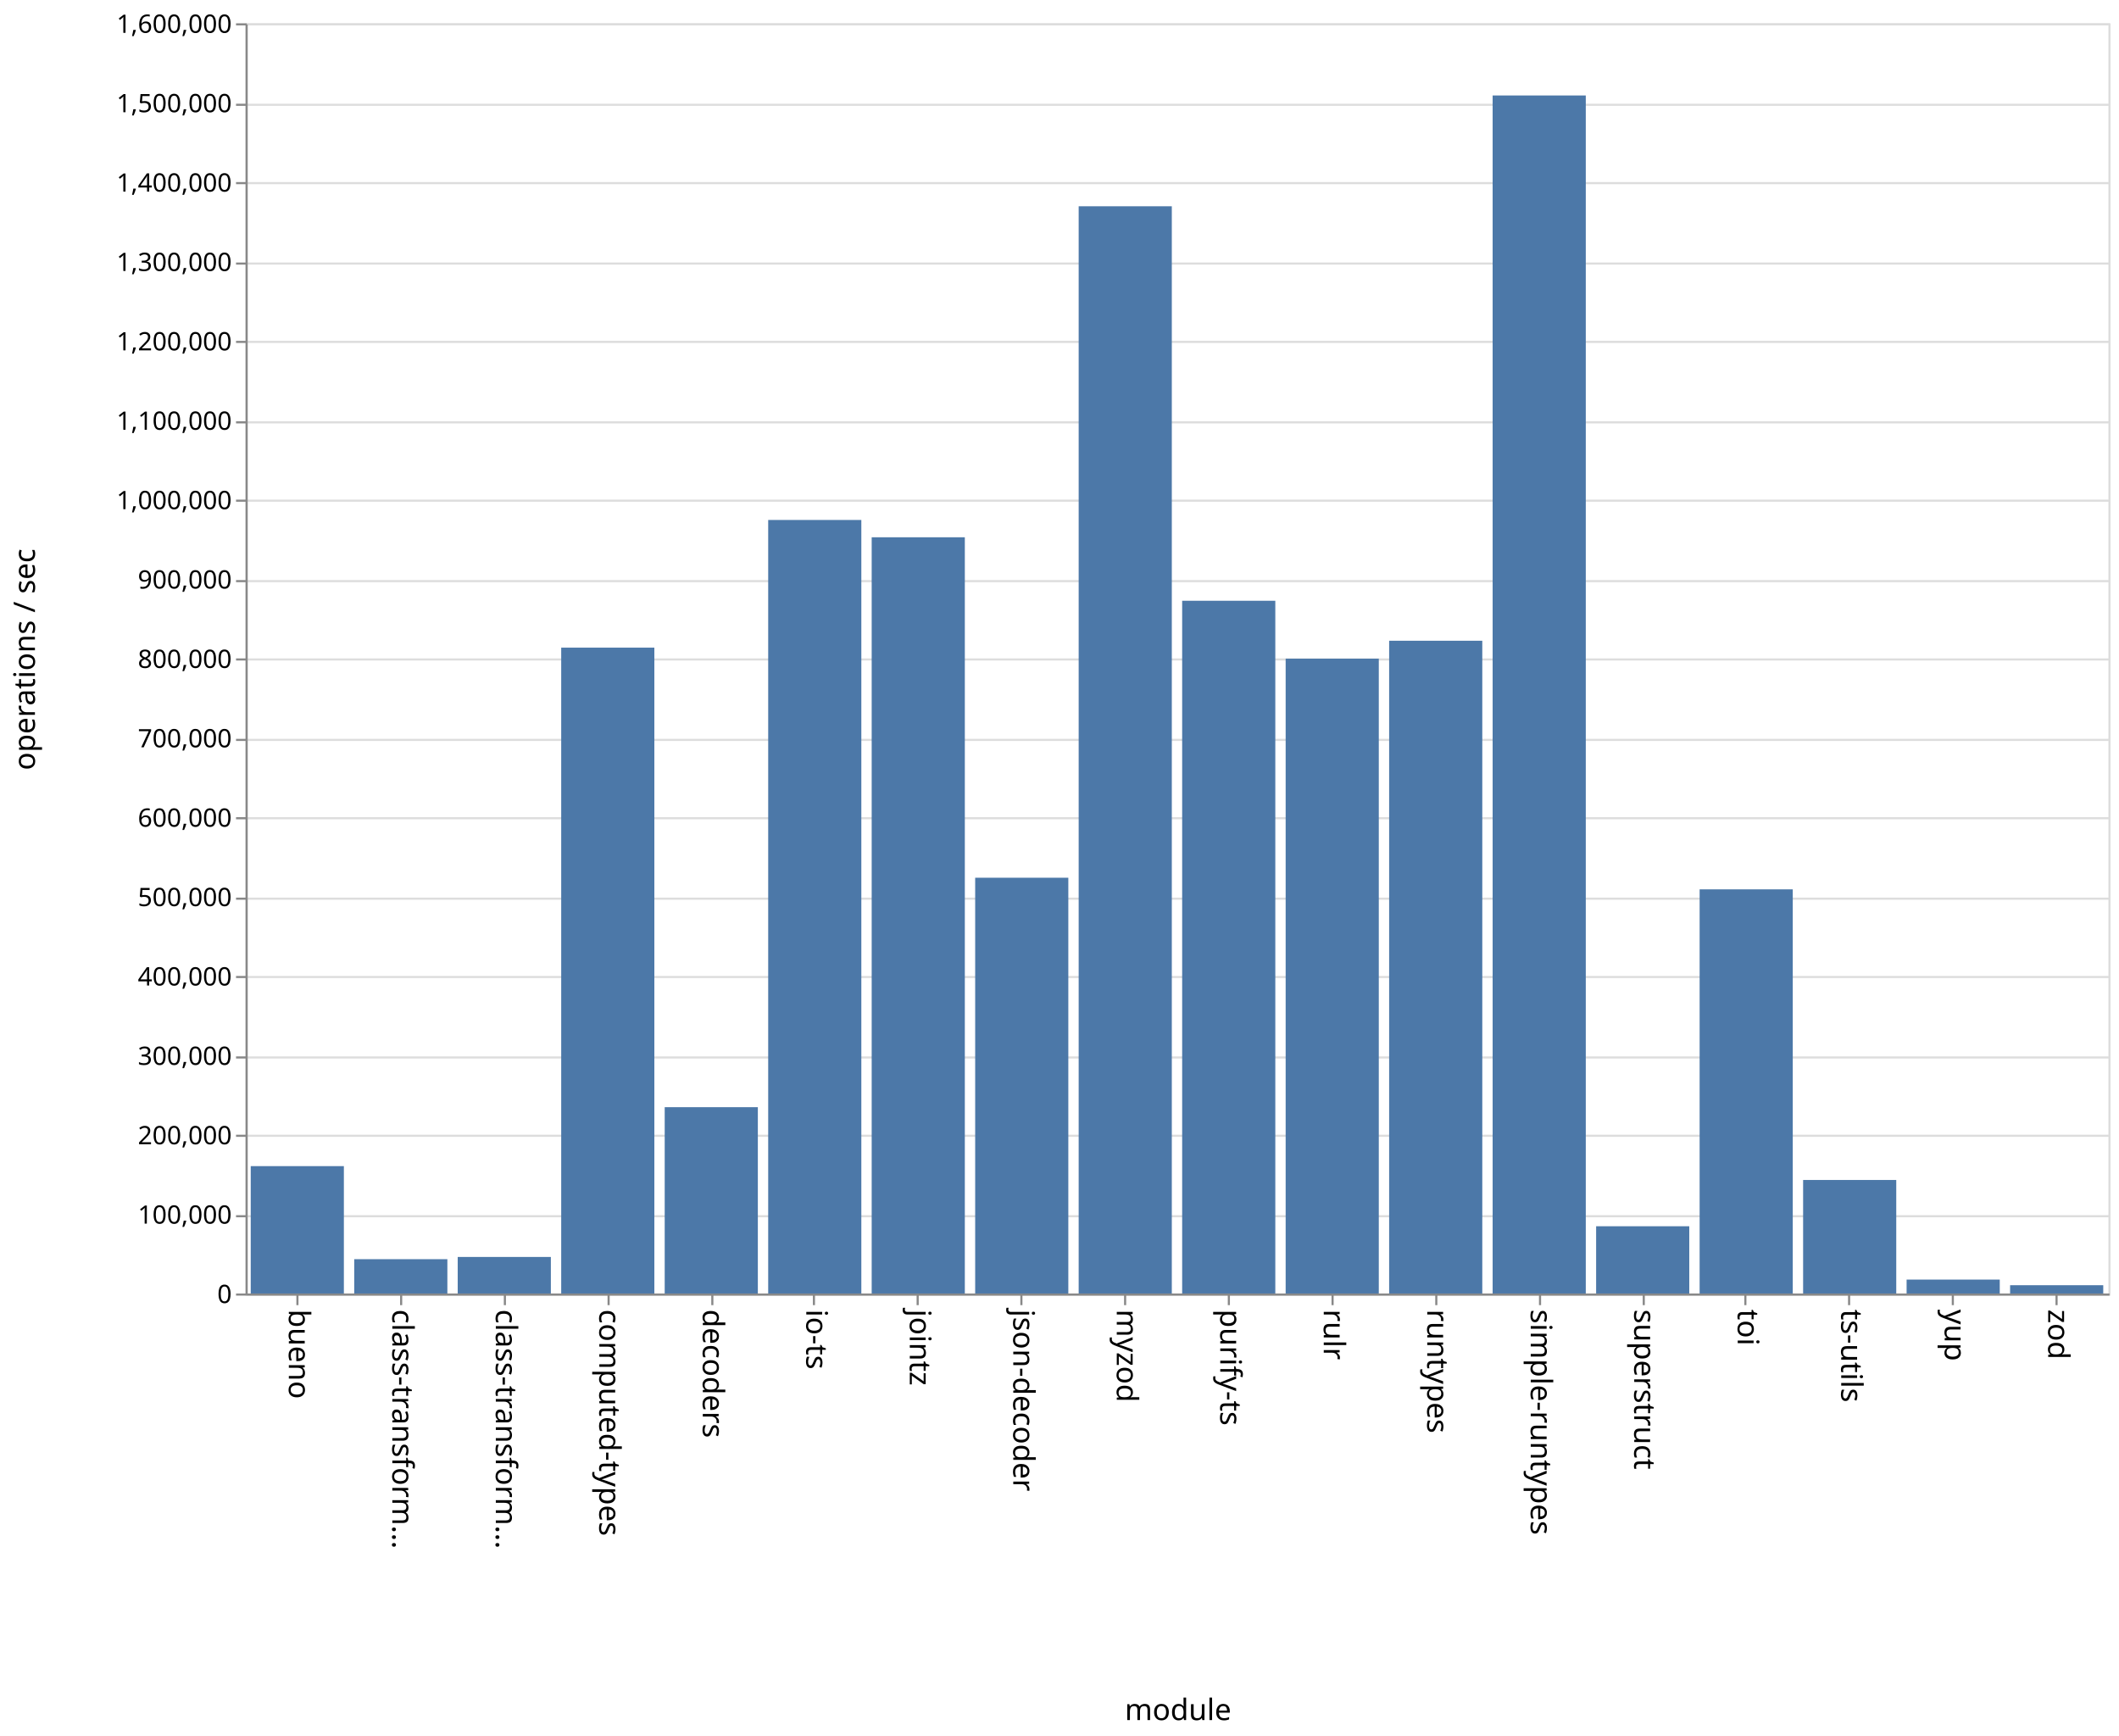
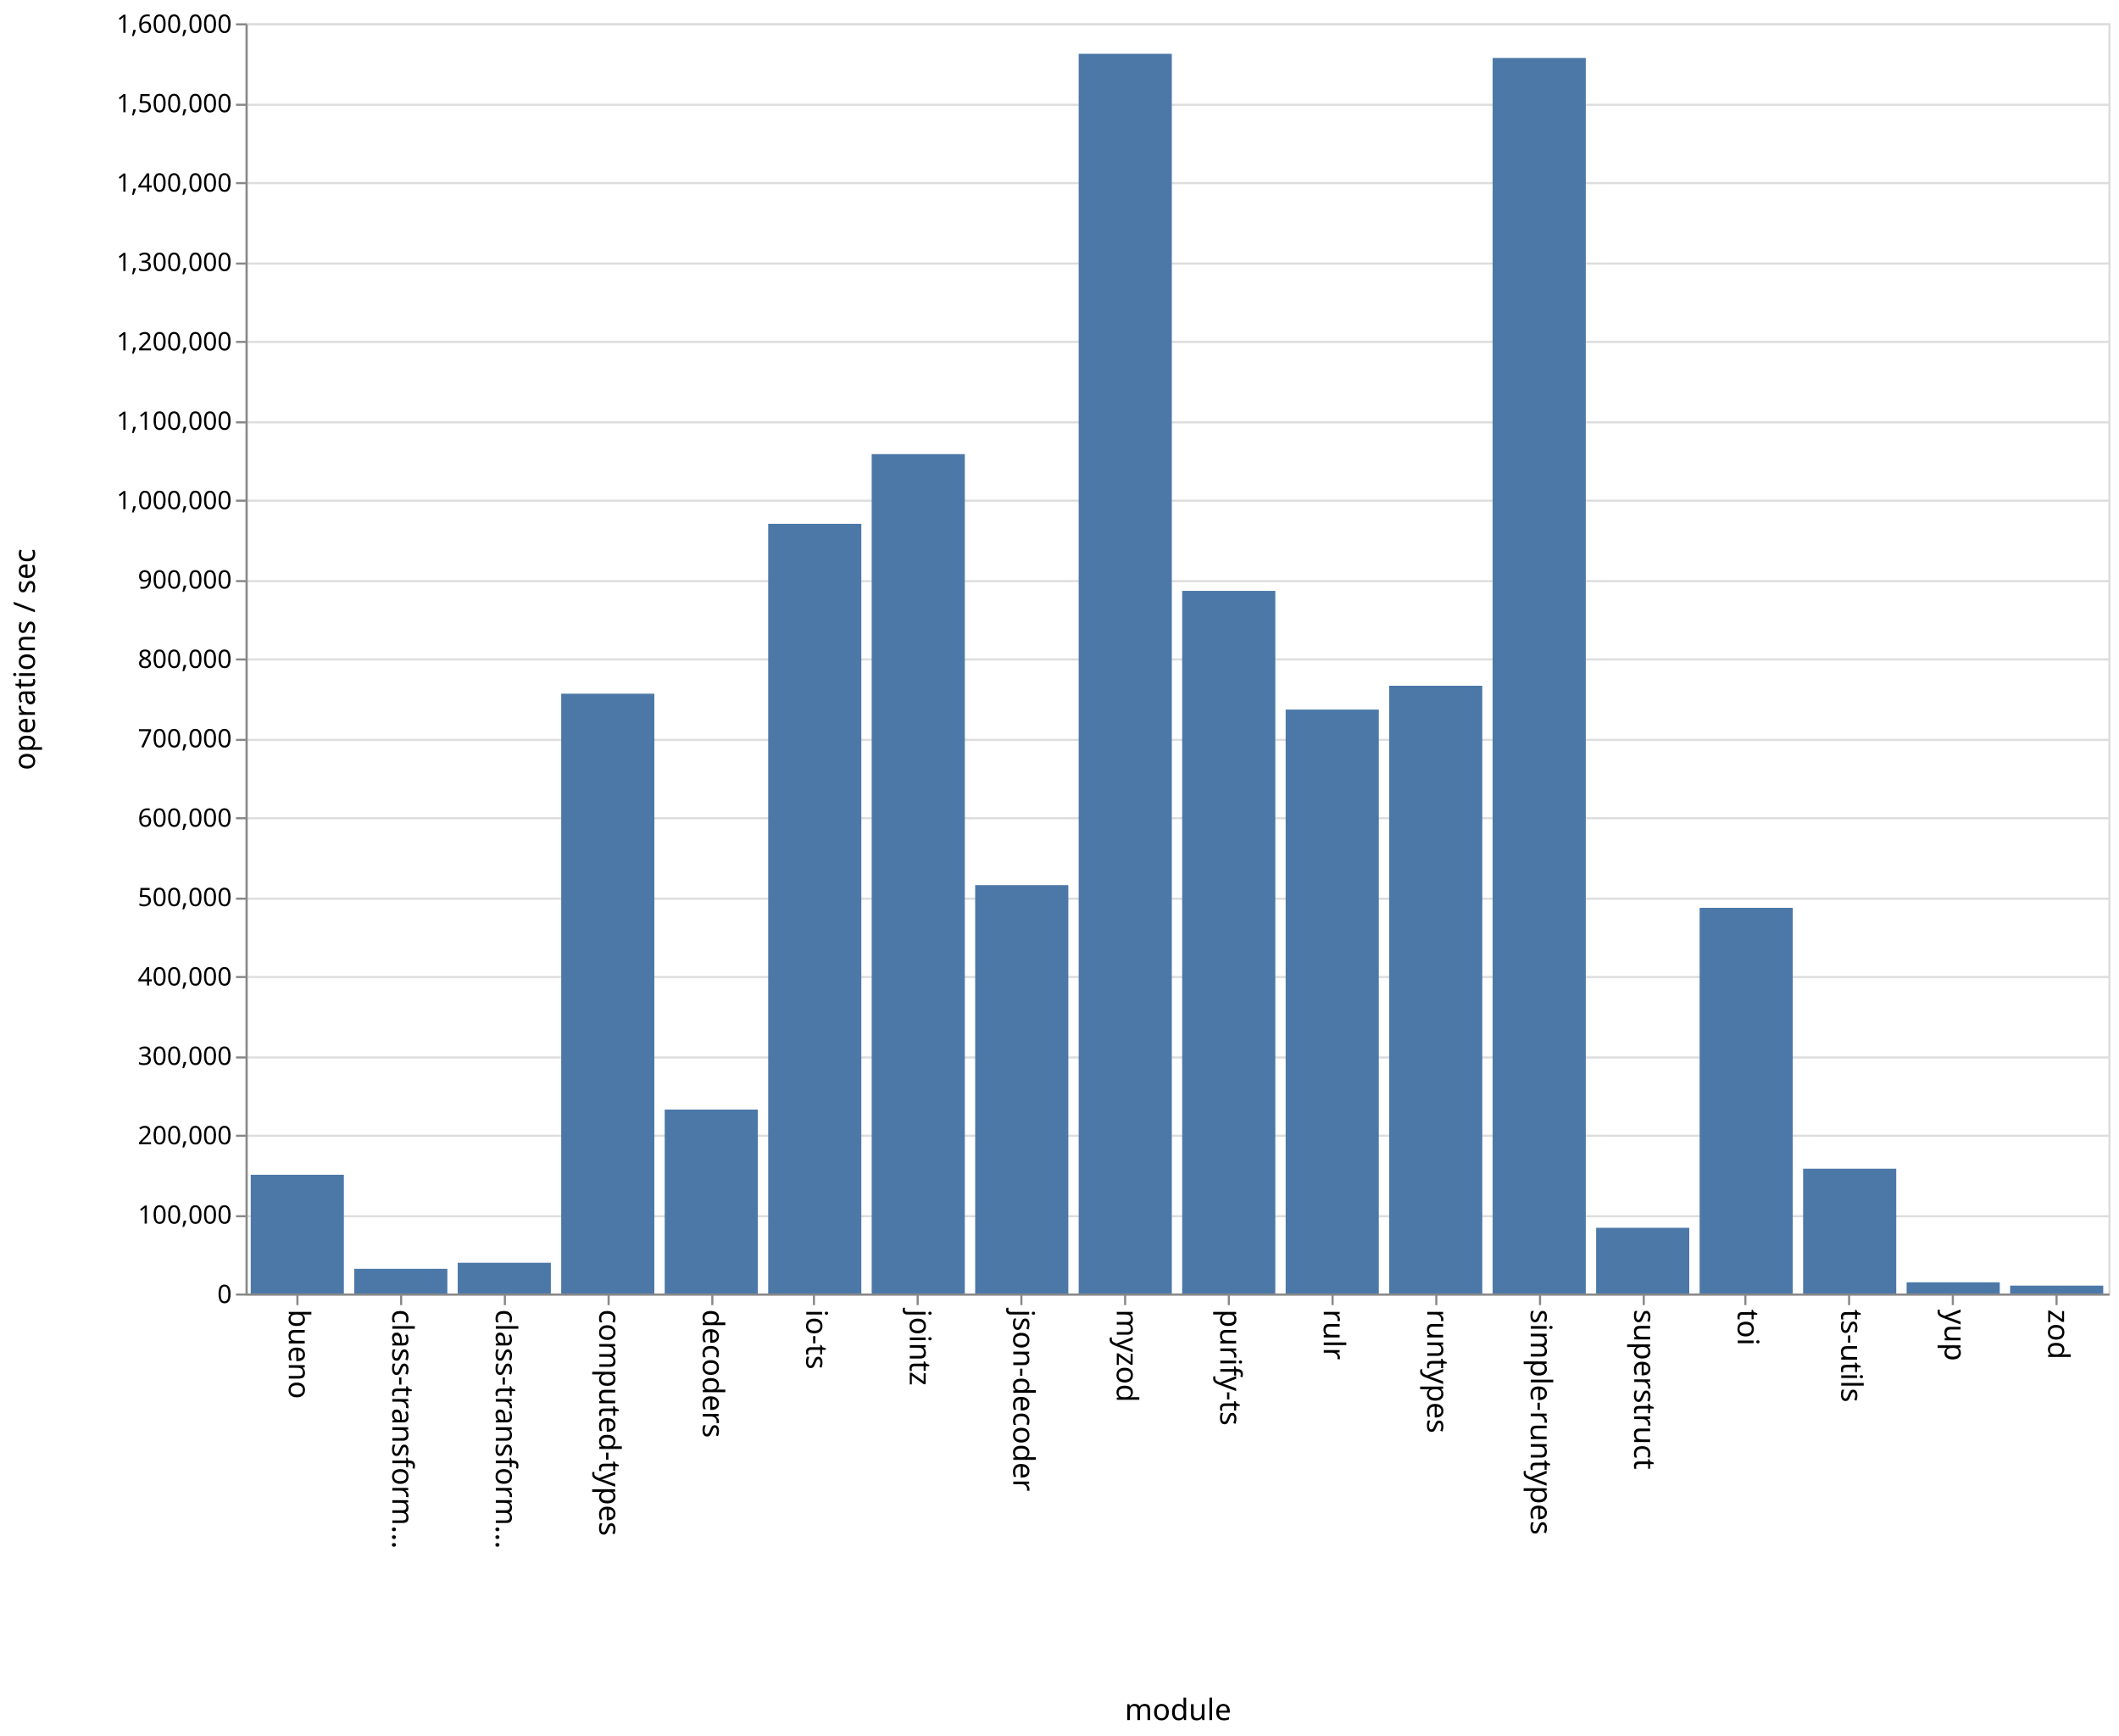
<svg xmlns="http://www.w3.org/2000/svg" class="marks" width="1001" height="820">
  <path fill="#fff" d="M0 0h1001v820H0z" />
  <g class="mark-group role-frame root" aria-roledescription="group mark container" fill="none" stroke-miterlimit="10">
    <path class="background" aria-hidden="true" d="M116.5 11.5h880v600h-880z" stroke="#ddd" />
    <g class="mark-group role-axis" aria-hidden="true">
      <path class="background" aria-hidden="true" d="M116.5 11.5z" pointer-events="none" />
      <g class="mark-rule role-axis-grid" pointer-events="none" stroke="#ddd">
        <path d="M116.5 611.5h880M116.5 574.5h880M116.5 536.5h880M116.5 499.5h880M116.5 461.5h880M116.5 424.5h880M116.5 386.5h880M116.5 349.5h880M116.5 311.5h880M116.5 274.5h880M116.5 236.5h880M116.5 199.5h880M116.5 161.5h880M116.5 124.5h880M116.5 86.5h880M116.5 49.5h880M116.5 11.5h880" />
      </g>
    </g>
    <g class="mark-group role-axis" aria-roledescription="axis" aria-label="X-axis titled 'module' for a discrete scale with 18 values: bueno, class-transformer-validator-async, class-transformer-validator-sync, computed-types, decoders, ending with zod">
      <path class="background" aria-hidden="true" d="M116.5 611.5z" pointer-events="none" />
      <g class="mark-rule role-axis-tick" pointer-events="none" stroke="#888">
        <path d="M140.5 611.5v5M189.5 611.5v5M238.5 611.5v5M287.5 611.5v5M336.5 611.5v5M384.5 611.5v5M433.5 611.5v5M482.5 611.5v5M531.5 611.5v5M580.5 611.5v5M629.5 611.5v5M678.5 611.5v5M727.5 611.5v5M776.5 611.5v5M824.5 611.5v5M873.5 611.5v5M922.5 611.5v5M971.5 611.5v5" />
      </g>
      <g class="mark-text role-axis-label" pointer-events="none" font-family="sans-serif" font-size="14" fill="#000">
        <text transform="rotate(90 -241.028 377.472)">
                    bueno
                </text>
        <text transform="rotate(90 -216.583 401.917)">
                    class-transform…
                </text>
        <text transform="rotate(90 -192.139 426.361)">
                    class-transform…
                </text>
        <text transform="rotate(90 -167.694 450.806)">
                    computed-types
                </text>
        <text transform="rotate(90 -143.25 475.25)">
                    decoders
                </text>
        <text transform="rotate(90 -118.806 499.694)">
                    io-ts
                </text>
        <text transform="rotate(90 -94.361 524.139)">
                    jointz
                </text>
        <text transform="rotate(90 -69.917 548.583)">
                    json-decoder
                </text>
        <text transform="rotate(90 -45.472 573.028)">
                    myzod
                </text>
        <text transform="rotate(90 -21.028 597.472)">
                    purify-ts
                </text>
        <text transform="rotate(90 3.417 621.917)">
                    rulr
                </text>
        <text transform="rotate(90 27.861 646.361)">
                    runtypes
                </text>
        <text transform="rotate(90 52.306 670.806)">
                    simple-runtypes
                </text>
        <text transform="rotate(90 76.75 695.25)">
                    superstruct
                </text>
        <text transform="rotate(90 101.194 719.694)">
                    toi
                </text>
        <text transform="rotate(90 125.639 744.139)">
                    ts-utils
                </text>
        <text transform="rotate(90 150.083 768.583)">
                    yup
                </text>
        <text transform="rotate(90 174.528 793.028)">
                    zod
                </text>
      </g>
      <path stroke="#888" d="M116.5 611.5h880" pointer-events="none" />
      <text text-anchor="middle" transform="translate(556.5 812.5)" font-family="sans-serif" font-size="14" fill="#000" pointer-events="none">
                module
            </text>
    </g>
    <g class="mark-group role-axis" aria-roledescription="axis" aria-label="Y-axis titled 'operations / sec' for a linear scale with values from 0 to 1,600,000">
      <path class="background" aria-hidden="true" d="M116.5 11.5z" pointer-events="none" />
      <g class="mark-rule role-axis-tick" pointer-events="none" stroke="#888">
        <path d="M116.5 611.5h-5M116.5 574.5h-5M116.5 536.5h-5M116.5 499.5h-5M116.5 461.5h-5M116.5 424.5h-5M116.5 386.5h-5M116.5 349.5h-5M116.5 311.5h-5M116.5 274.5h-5M116.5 236.5h-5M116.5 199.5h-5M116.5 161.5h-5M116.5 124.5h-5M116.5 86.5h-5M116.5 49.5h-5M116.5 11.5h-5" />
      </g>
      <g class="mark-text role-axis-label" pointer-events="none" text-anchor="end" font-family="sans-serif" font-size="12" fill="#000">
        <text transform="translate(109.5 615.5)">
                    0
                </text>
        <text transform="translate(109.5 578)">
                    100,000
                </text>
        <text transform="translate(109.5 540.5)">
                    200,000
                </text>
        <text transform="translate(109.5 503)">
                    300,000
                </text>
        <text transform="translate(109.5 465.5)">
                    400,000
                </text>
        <text transform="translate(109.5 428)">
                    500,000
                </text>
        <text transform="translate(109.5 390.5)">
                    600,000
                </text>
        <text transform="translate(109.5 353)">
                    700,000
                </text>
        <text transform="translate(109.5 315.5)">
                    800,000
                </text>
        <text transform="translate(109.5 278)">
                    900,000
                </text>
        <text transform="translate(109.5 240.5)">
                    1,000,000
                </text>
        <text transform="translate(109.5 203)">
                    1,100,000
                </text>
        <text transform="translate(109.5 165.5)">
                    1,200,000
                </text>
        <text transform="translate(109.5 128)">
                    1,300,000
                </text>
        <text transform="translate(109.5 90.5)">
                    1,400,000
                </text>
        <text transform="translate(109.5 53)">
                    1,500,000
                </text>
        <text transform="translate(109.5 15.5)">
                    1,600,000
                </text>
      </g>
      <path stroke="#888" d="M116.5 611.5v-600" pointer-events="none" />
      <text text-anchor="middle" transform="rotate(-90 164 147.5)" font-family="sans-serif" font-size="14" fill="#000" pointer-events="none">
                operations / sec
            </text>
    </g>
    <g class="mark-rect role-mark marks" aria-roledescription="rect mark container" fill="#4c78a8">
-       <path aria-label="operations / sec: 160446; module: bueno" aria-roledescription="bar" d="M118.444 550.833h44V611h-44z" />
-       <path aria-label="operations / sec: 43228; module: class-transformer-validator-async" aria-roledescription="bar" d="M167.333 594.79h44V611h-44z" />
-       <path aria-label="operations / sec: 46031; module: class-transformer-validator-sync" aria-roledescription="bar" d="M216.222 593.738h44V611h-44z" />
-       <path aria-label="operations / sec: 813550; module: computed-types" aria-roledescription="bar" d="M265.111 305.919h44V611h-44z" />
-       <path aria-label="operations / sec: 234709; module: decoders" aria-roledescription="bar" d="M314 522.984h44V611h-44z" />
-       <path aria-label="operations / sec: 974370; module: io-ts" aria-roledescription="bar" d="M362.889 245.611h44V611h-44z" />
-       <path aria-label="operations / sec: 952563; module: jointz" aria-roledescription="bar" d="M411.778 253.789h44V611h-44z" />
-       <path aria-label="operations / sec: 523715; module: json-decoder" aria-roledescription="bar" d="M460.667 414.607h44V611h-44z" />
-       <path aria-label="operations / sec: 1369514; module: myzod" aria-roledescription="bar" d="M509.556 97.432h44V611h-44z" />
-       <path aria-label="operations / sec: 872597; module: purify-ts" aria-roledescription="bar" d="M558.444 283.776h44V611h-44z" />
-       <path aria-label="operations / sec: 799684; module: rulr" aria-roledescription="bar" d="M607.333 311.119h44V611h-44z" />
-       <path aria-label="operations / sec: 822235; module: runtypes" aria-roledescription="bar" d="M656.222 302.662h44V611h-44z" />
-       <path aria-label="operations / sec: 1509071; module: simple-runtypes" aria-roledescription="bar" d="M705.111 45.098h44V611h-44z" />
-       <path aria-label="operations / sec: 84713; module: superstruct" aria-roledescription="bar" d="M754 579.233h44V611h-44z" />
-       <path aria-label="operations / sec: 509089; module: toi" aria-roledescription="bar" d="M802.889 420.092h44V611h-44z" />
-       <path aria-label="operations / sec: 143003; module: ts-utils" aria-roledescription="bar" d="M851.778 557.374h44V611h-44z" />
-       <path aria-label="operations / sec: 17531; module: yup" aria-roledescription="bar" d="M900.667 604.426h44V611h-44z" />
-       <path aria-label="operations / sec: 10438; module: zod" aria-roledescription="bar" d="M949.556 607.086h44V611h-44z" />
+       <path aria-label="operations / sec: 149567; module: bueno" aria-roledescription="bar" d="M118.444 554.912h44V611h-44z" />
+       <path aria-label="operations / sec: 31101; module: class-transformer-validator-async" aria-roledescription="bar" d="M167.333 599.337h44V611h-44z" />
+       <path aria-label="operations / sec: 38715; module: class-transformer-validator-sync" aria-roledescription="bar" d="M216.222 596.482h44V611h-44z" />
+       <path aria-label="operations / sec: 755549; module: computed-types" aria-roledescription="bar" d="M265.111 327.67h44V611h-44z" />
+       <path aria-label="operations / sec: 231684; module: decoders" aria-roledescription="bar" d="M314 524.119h44V611h-44z" />
+       <path aria-label="operations / sec: 969527; module: io-ts" aria-roledescription="bar" d="M362.889 247.427h44V611h-44z" />
+       <path aria-label="operations / sec: 1057307; module: jointz" aria-roledescription="bar" d="M411.778 214.51h44V611h-44z" />
+       <path aria-label="operations / sec: 514382; module: json-decoder" aria-roledescription="bar" d="M460.667 418.107h44V611h-44z" />
+       <path aria-label="operations / sec: 1561573; module: myzod" aria-roledescription="bar" d="M509.556 25.41h44V611h-44z" />
+       <path aria-label="operations / sec: 885057; module: purify-ts" aria-roledescription="bar" d="M558.444 279.104h44V611h-44z" />
+       <path aria-label="operations / sec: 735516; module: rulr" aria-roledescription="bar" d="M607.333 335.182h44V611h-44z" />
+       <path aria-label="operations / sec: 765536; module: runtypes" aria-roledescription="bar" d="M656.222 323.924h44V611h-44z" />
+       <path aria-label="operations / sec: 1556342; module: simple-runtypes" aria-roledescription="bar" d="M705.111 27.372h44V611h-44z" />
+       <path aria-label="operations / sec: 82756; module: superstruct" aria-roledescription="bar" d="M754 579.966h44V611h-44z" />
+       <path aria-label="operations / sec: 485829; module: toi" aria-roledescription="bar" d="M802.889 428.814h44V611h-44z" />
+       <path aria-label="operations / sec: 157202; module: ts-utils" aria-roledescription="bar" d="M851.778 552.05h44V611h-44z" />
+       <path aria-label="operations / sec: 14121; module: yup" aria-roledescription="bar" d="M900.667 605.705h44V611h-44z" />
+       <path aria-label="operations / sec: 9915; module: zod" aria-roledescription="bar" d="M949.556 607.282h44V611h-44z" />
    </g>
  </g>
</svg>
